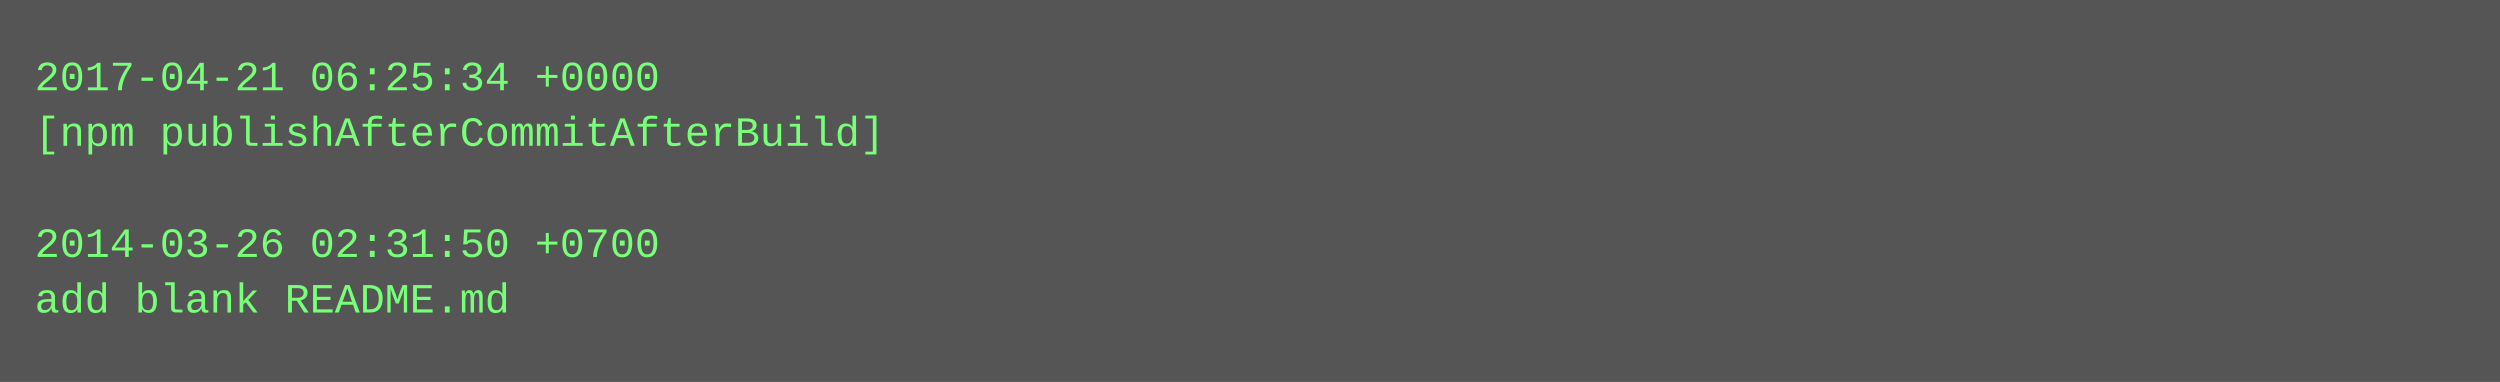
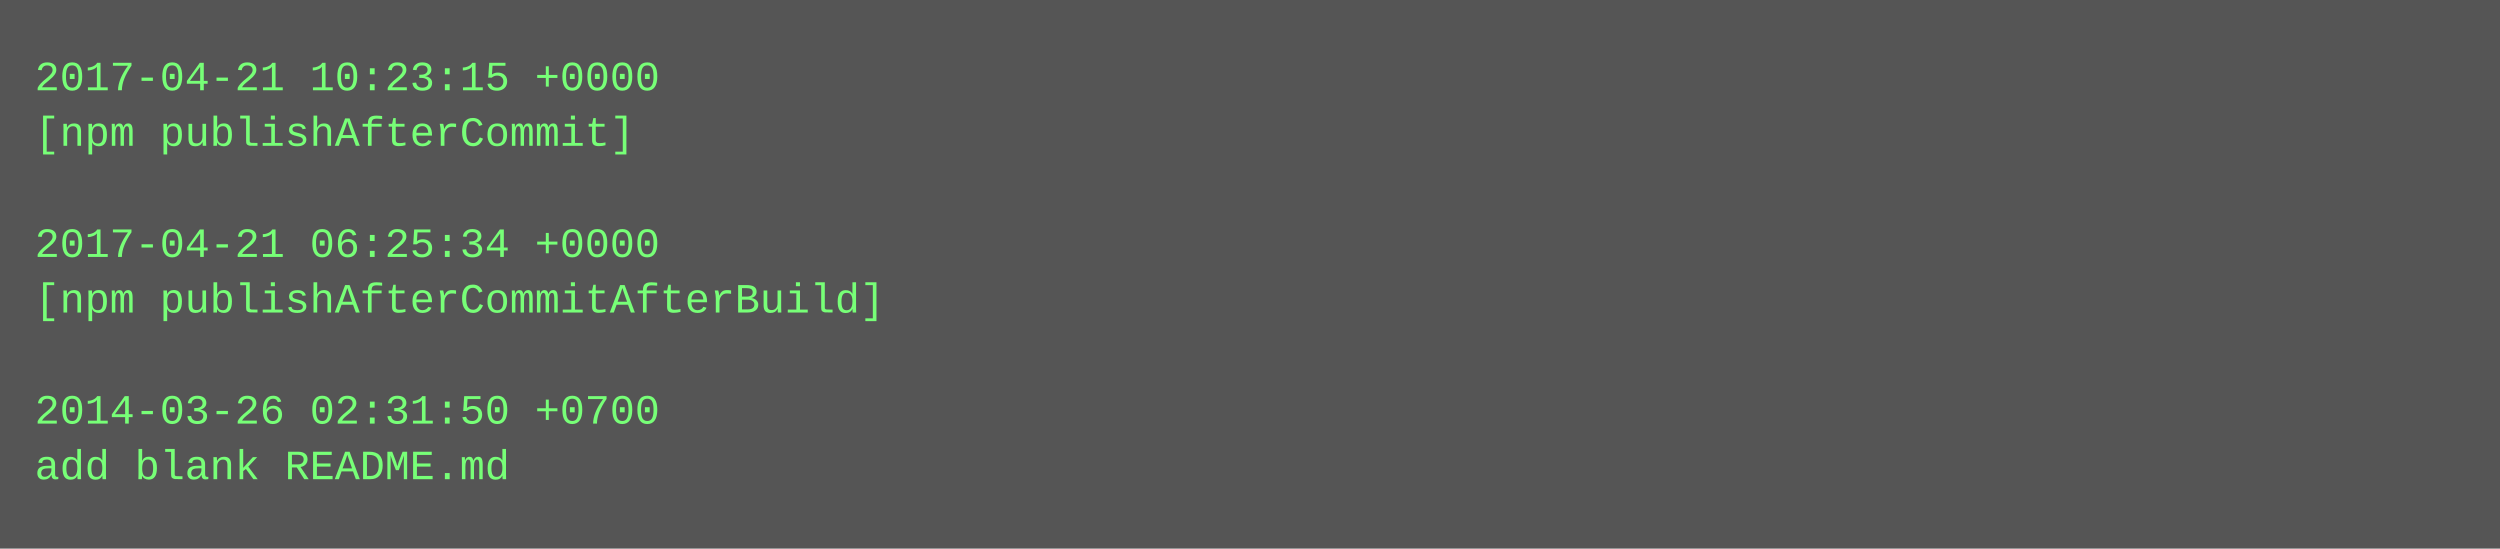
- <svg xmlns="http://www.w3.org/2000/svg" height="110" width="720">
-   <rect height="110" fill="#555" width="720" />
+ <svg xmlns="http://www.w3.org/2000/svg" height="158" width="720">
+   <rect height="158" fill="#555" width="720" />
  <text fill="#7f7" font-family="Courier New" font-size="12" xml:space="preserve">
-     <tspan x="10" y="26">2017-04-21 06:25:34 +0000</tspan>
-     <tspan x="10" y="42">[npm publishAfterCommitAfterBuild]</tspan>
+     <tspan x="10" y="26">2017-04-21 10:23:15 +0000</tspan>
+     <tspan x="10" y="42">[npm publishAfterCommit]</tspan>
    <tspan x="10" y="58" />
-     <tspan x="10" y="74">2014-03-26 02:31:50 +0700</tspan>
-     <tspan x="10" y="90">add blank README.md</tspan>
+     <tspan x="10" y="74">2017-04-21 06:25:34 +0000</tspan>
+     <tspan x="10" y="90">[npm publishAfterCommitAfterBuild]</tspan>
+     <tspan x="10" y="106" />
+     <tspan x="10" y="122">2014-03-26 02:31:50 +0700</tspan>
+     <tspan x="10" y="138">add blank README.md</tspan>
  </text>
</svg>
